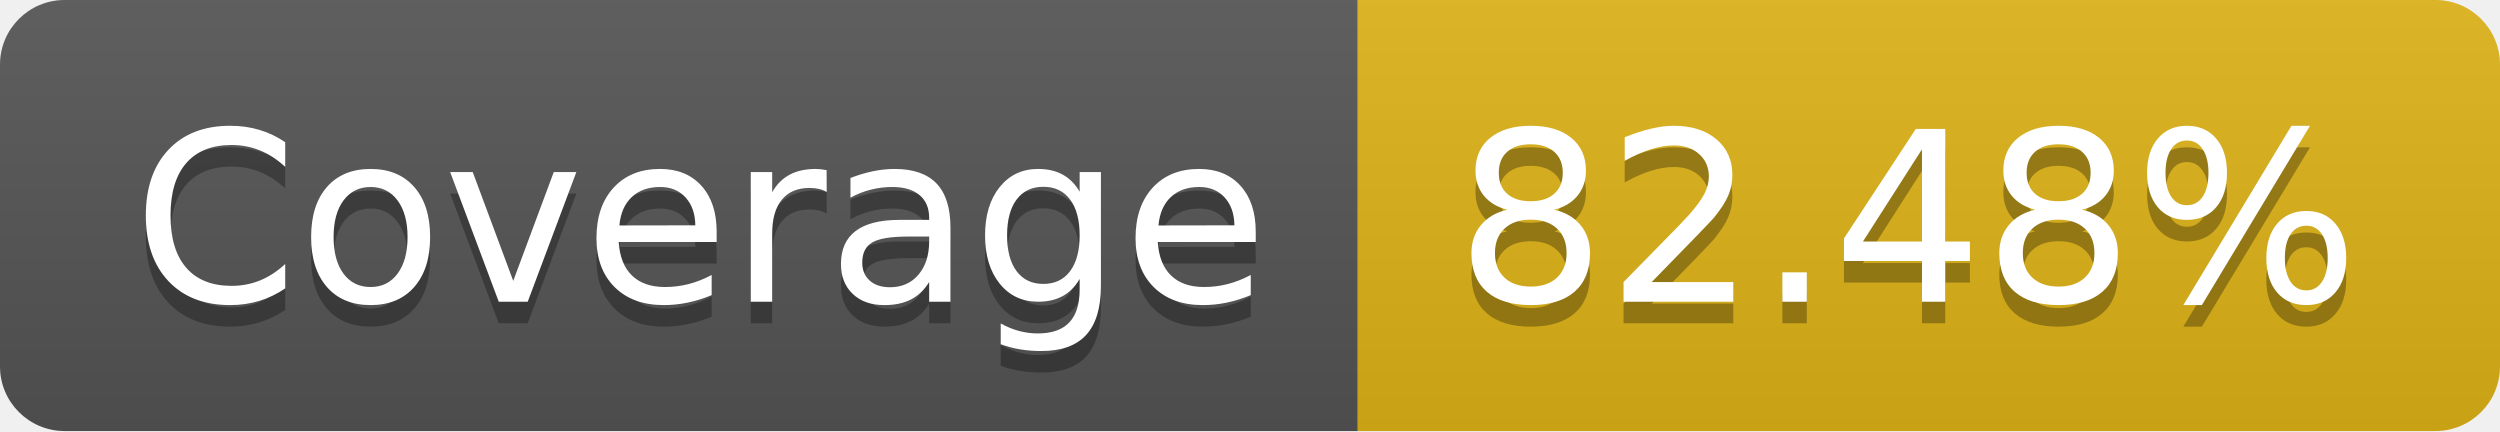
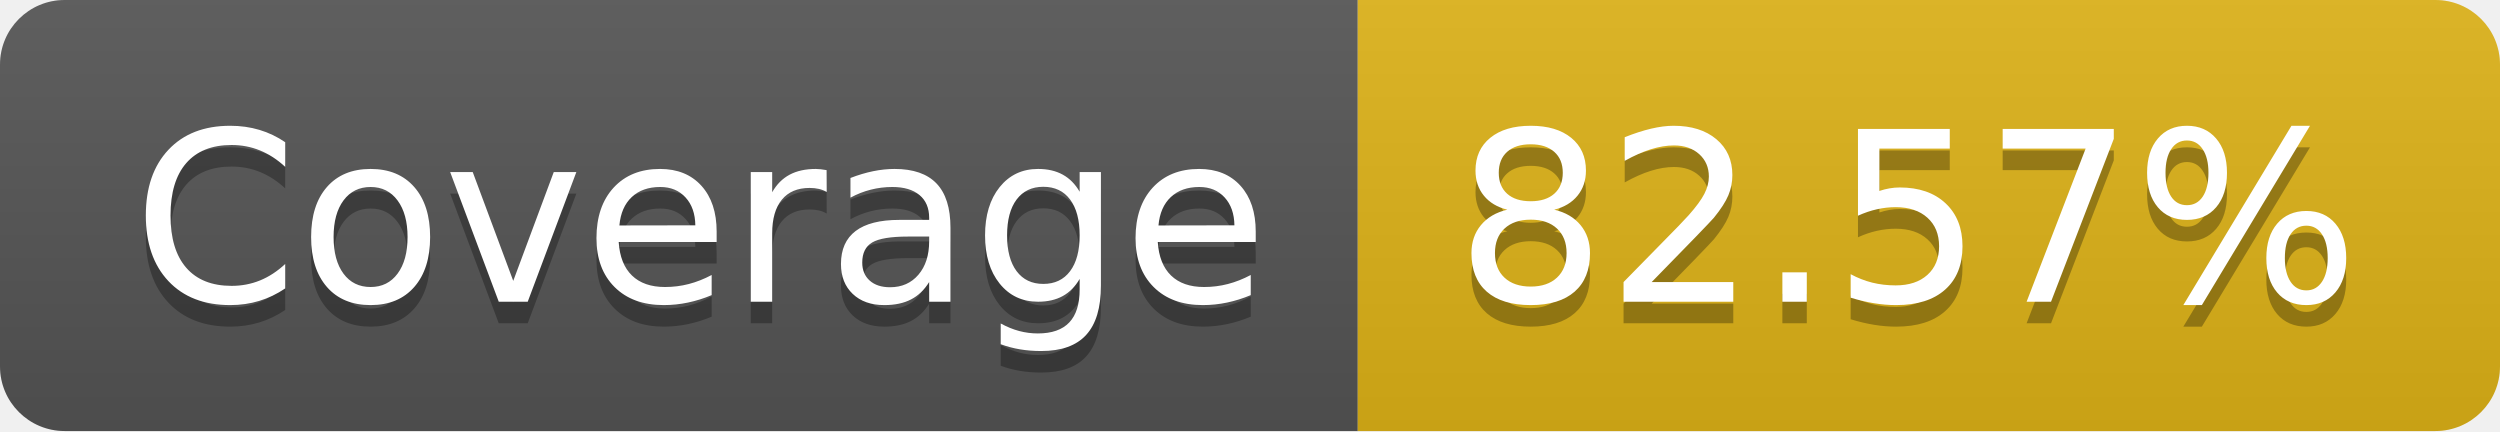
- <svg xmlns="http://www.w3.org/2000/svg" width="116" height="20" role="img" aria-label="Coverage: 82.48%">
+ <svg xmlns="http://www.w3.org/2000/svg" width="116" height="20" role="img" aria-label="Coverage: 82.57%">
  <linearGradient id="s" x2="0" y2="100%">
    <stop offset="0" stop-color="#bbb" stop-opacity=".1" />
    <stop offset="1" stop-opacity=".1" />
  </linearGradient>
  <clipPath id="r">
    <rect width="116" height="20" rx="3" fill="#fff" />
  </clipPath>
  <g clip-path="url(#r)">
    <rect width="63" height="20" fill="#555" />
    <rect x="63" width="53" height="20" fill="#dfb317" />
    <rect width="116" height="20" fill="url(#s)" />
  </g>
  <g fill="#fff" text-anchor="middle" font-family="Verdana,Geneva,DejaVu Sans,sans-serif" text-rendering="geometricPrecision" font-size="110">
    <text aria-hidden="true" x="325" y="150" fill="#010101" fill-opacity=".3" transform="scale(.1)" textLength="530">Coverage</text>
    <text x="325" y="140" transform="scale(.1)" fill="#fff" textLength="530">Coverage</text>
-     <text aria-hidden="true" x="885" y="150" fill="#010101" fill-opacity=".3" transform="scale(.1)" textLength="430">82.48%</text>
-     <text x="885" y="140" transform="scale(.1)" fill="#fff" textLength="430">82.48%</text>
+     <text aria-hidden="true" x="885" y="150" fill="#010101" fill-opacity=".3" transform="scale(.1)" textLength="430">82.57%</text>
+     <text x="885" y="140" transform="scale(.1)" fill="#fff" textLength="430">82.57%</text>
  </g>
</svg>
